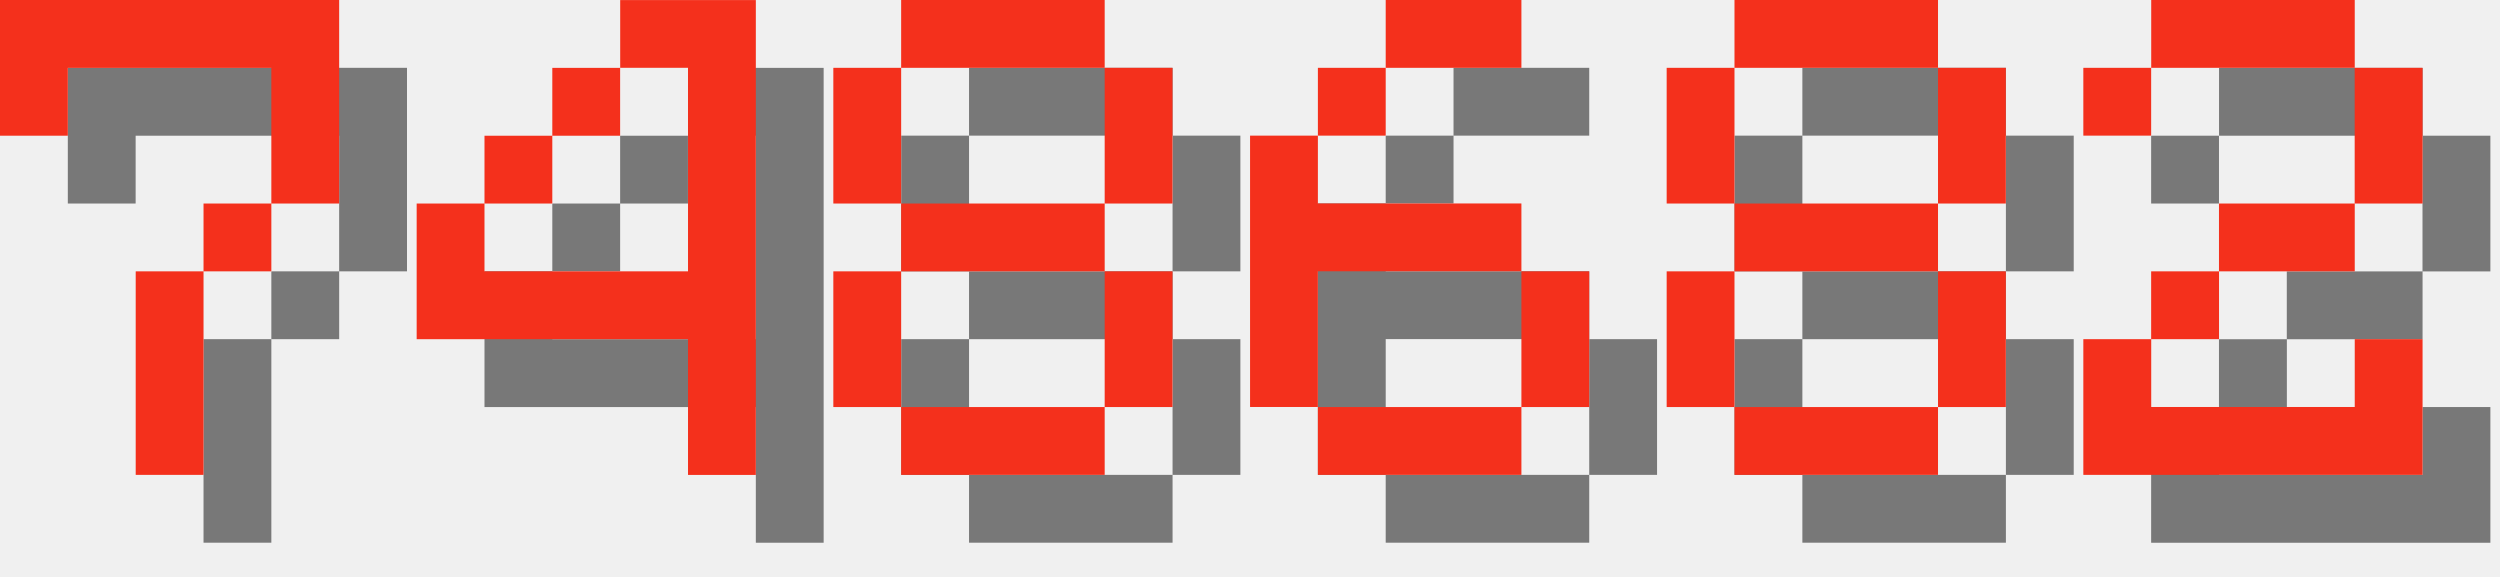
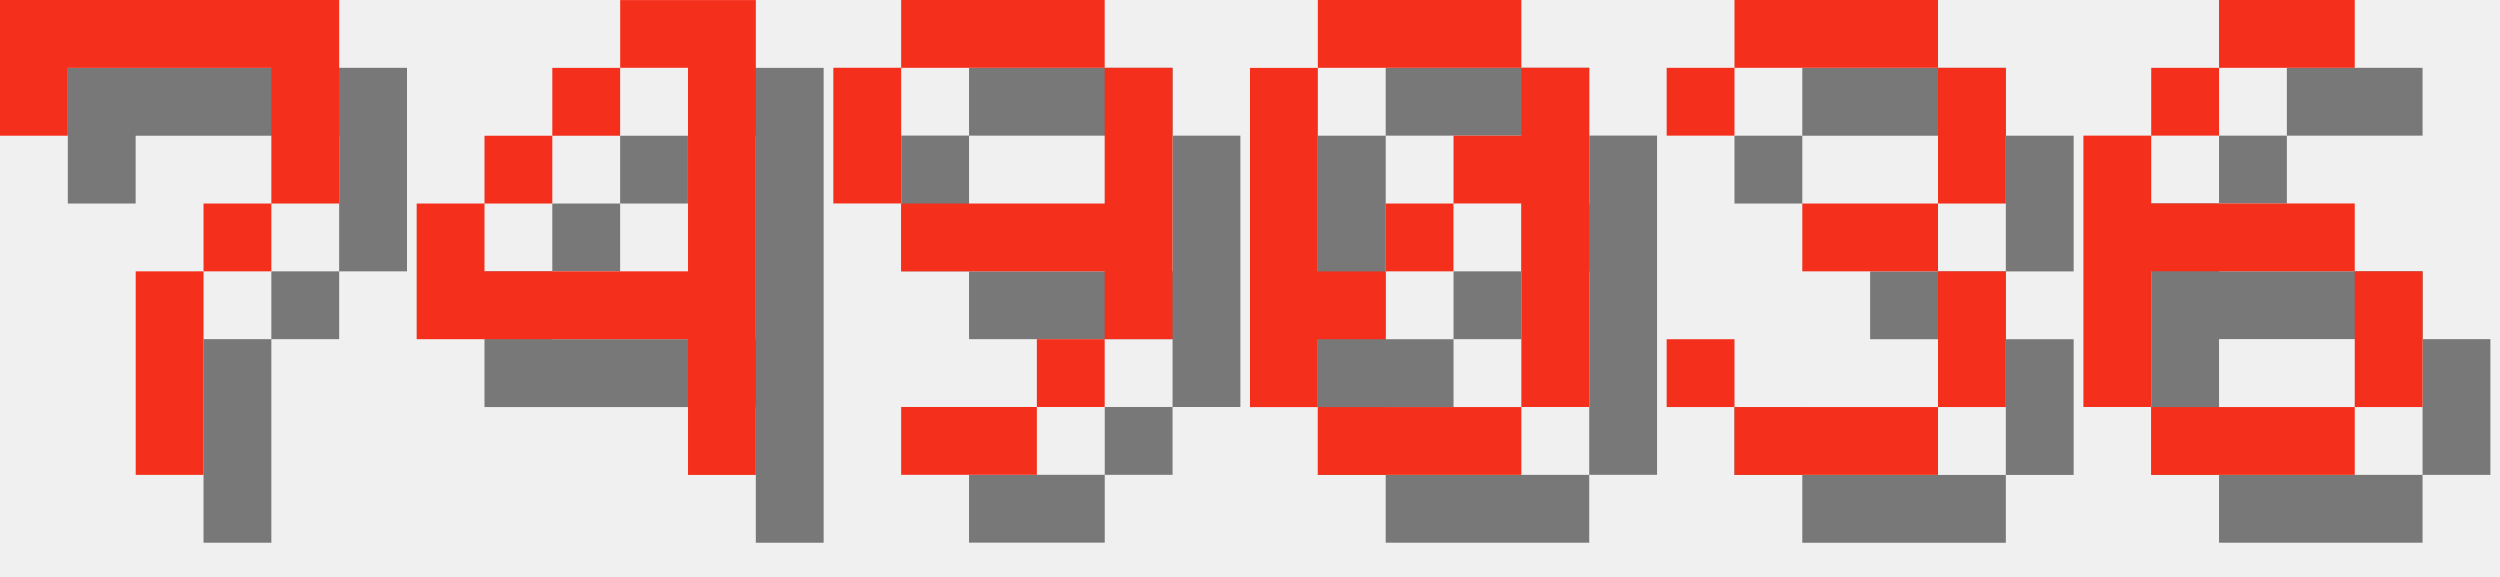
<svg xmlns="http://www.w3.org/2000/svg" version="1.1" width="156.0" height="36">
  <style>
        .text-foreground {
            fill: #F4301C;
        }
        .text-shadow {
            fill: #000000;
            fill-opacity: 0.5;
        }
    </style>
  <g class="digit" id="digit_7" transform="translate(0.0, 0), scale(4)">
    <path id="digit_7_shadow" class="text-shadow" d="m1.058 1.058 2e-6 2.117h1.058v-1.058h3.175v1.058l2e-7 1.058h-1.058v1.058h-1.058l4e-7 3.175 1.058 1e-7v-3.175h1.058v-1.058h1.058l5e-7 -1.058v-2.117z" fill-opacity=".5" style="paint-order:stroke fill markers" />
    <path id="digit_7_fg" class="text-foreground" d="m0 0 2e-6 2.117h1.058v-1.058h3.175v1.058l2e-7 1.058h-1.058v1.058h-1.058l4e-7 3.175 1.058 1e-7v-3.175h1.058v-1.058h1.058l5e-7 -1.058v-2.117z" fill="#fff" style="paint-order:stroke fill markers" />
  </g>
  <g class="digit" id="digit_4" transform="translate(26.0, 0), scale(4)">
    <path id="digit_4_shadow" class="text-shadow" d="m4.233 1.058v1.058h1.058v3.175h-3.175v-1.058h-1.058v2.117h4.233v2.117h1.058v-7.408h-2.117zm-2.117 3.175h1.058v-1.058h-1.058v1.058zm1.058-1.058h1.058v-1.058h-1.058v1.058z" fill-opacity=".5" style="paint-order:stroke fill markers" />
    <path id="digit_4_fg" class="text-foreground" d="m3.175 0v1.058h1.058v3.175h-3.175v-1.058h-1.058v2.117h4.233v2.117h1.058v-7.408h-2.117zm-2.117 3.175h1.058v-1.058h-1.058v1.058zm1.058-1.058h1.058v-1.058h-1.058v1.058z" fill="#fff" style="paint-order:stroke fill markers" />
  </g>
-   <g class="digit" id="digit_8" transform="translate(52.0, 0), scale(4)">
-     <path id="digit_8_shadow" class="text-shadow" d="m2.117 1.058v1.058h3.175v-1.058h-3.175zm3.175 1.058v2.117h1.058v-2.117h-1.058zm0 2.117h-3.175v1.058h3.175v-1.058zm0 1.058v2.117h1.058v-2.117h-1.058zm0 2.117h-3.175v1.058h3.175v-1.058zm-3.175 0v-2.117h-1.058v2.117h1.058zm0-3.175v-2.117h-1.058v2.117h1.058z" fill-opacity=".5" style="paint-order:stroke fill markers" />
-     <path id="digit_8_fg" class="text-foreground" d="m1.058 0v1.058h3.175v-1.058h-3.175zm3.175 1.058v2.117h1.058v-2.117h-1.058zm0 2.117h-3.175v1.058h3.175v-1.058zm0 1.058v2.117h1.058v-2.117h-1.058zm0 2.117h-3.175v1.058h3.175v-1.058zm-3.175 0v-2.117h-1.058v2.117h1.058zm0-3.175v-2.117h-1.058v2.117h1.058z" fill="#fff" style="paint-order:stroke fill markers" />
+   <g class="digit" id="digit_9" transform="translate(52.0, 0), scale(4)">
+     <path id="digit_9_shadow" class="text-shadow" d="m2.117 1.058v1.058h3.175v-1.058h-3.175zm3.175 1.058v2.117h-3.175v1.058h3.175v1.058h1.058v-4.233h-1.058zm0 4.233h-1.058v1.058h1.058v-1.058zm-1.058 1.058h-2.117v1.058h2.117v-1.058zm-2.117-3.175v-2.117h-1.058v2.117h1.058z" fill-opacity=".5" style="paint-order:stroke fill markers" />
+     <path id="digit_9_fg" class="text-foreground" d="m1.058 0v1.058h3.175v-1.058h-3.175zm3.175 1.058v2.117h-3.175v1.058h3.175v1.058h1.058v-4.233h-1.058zm0 4.233h-1.058v1.058h1.058v-1.058zm-1.058 1.058h-2.117v1.058h2.117v-1.058zm-2.117-3.175v-2.117h-1.058v2.117h1.058z" fill="#fff" style="paint-order:stroke fill markers" />
  </g>
-   <g class="digit" id="digit_6" transform="translate(78.0, 0), scale(4)">
+   <g class="digit" id="digit_0" transform="translate(78.0, 0), scale(4)">
+     <path id="digit_0_shadow" class="text-shadow" d="m2.117 1.058v1.058h3.175v-1.058h-3.175zm3.175 1.058v1.058h-1.058v1.058h1.058v3.175h1.058v-5.292h-1.058zm0 5.292h-3.175v1.058h3.175v-1.058zm-3.175 0v-1.058h1.058v-1.058h-1.058v-3.175h-1.058v5.292h1.058zm1.058-2.117h1.058v-1.058h-1.058v1.058z" fill-opacity=".5" style="paint-order:stroke fill markers" />
+     <path id="digit_0_fg" class="text-foreground" d="m1.058 0v1.058h3.175v-1.058h-3.175zm3.175 1.058v1.058h-1.058v1.058h1.058v3.175h1.058v-5.292h-1.058zm0 5.292h-3.175v1.058h3.175v-1.058zm-3.175 0v-1.058h1.058v-1.058h-1.058v-3.175h-1.058v5.292h1.058zm1.058-2.117h1.058v-1.058h-1.058v1.058z" fill="#fff" style="paint-order:stroke fill markers" />
+   </g>
+   <g class="digit" id="digit_3" transform="translate(104.0, 0), scale(4)">
+     <path id="digit_3_shadow" class="text-shadow" d="m1.058 2.117v1.058h1.058v-1.058h3.175v2.117h-2.117v1.058h2.117v2.117h-3.175v-1.058h-1.058v1.058h1.058v1.058h3.175v-1.058h1.058v-2.117h-1.058v-1.058h1.058v-2.117h-1.058v-1.058h-3.175v1.058h-1.058z" fill-opacity=".5" style="paint-order:stroke fill markers" />
+     <path id="digit_3_fg" class="text-foreground" d="m0 1.058v1.058h1.058v-1.058h3.175v2.117h-2.117v1.058h2.117v2.117h-3.175v-1.058h-1.058v1.058h1.058v1.058h3.175v-1.058h1.058v-2.117h-1.058v-1.058h1.058v-2.117h-1.058v-1.058h-3.175v1.058h-1.058z" fill="#fff" style="paint-order:stroke fill markers" />
+   </g>
+   <g class="digit" id="digit_6" transform="translate(130.0, 0), scale(4)">
    <path id="digit_6_shadow" class="text-shadow" d="m3.175 1.058v1.058h2.117v-1.058h-2.117zm0 1.058h-1.058v1.058h1.058v-1.058zm-1.058 1.058h-1.058v4.233h1.058v-2.117h3.175v-1.058h-3.175v-1.058zm3.175 2.117v2.117h1.058v-2.117h-1.058zm0 2.117h-3.175v1.058h3.175v-1.058z" fill-opacity=".5" style="paint-order:stroke fill markers" />
    <path id="digit_6_fg" class="text-foreground" d="m2.117 0v1.058h2.117v-1.058h-2.117zm0 1.058h-1.058v1.058h1.058v-1.058zm-1.058 1.058h-1.058v4.233h1.058v-2.117h3.175v-1.058h-3.175v-1.058zm3.175 2.117v2.117h1.058v-2.117h-1.058zm0 2.117h-3.175v1.058h3.175v-1.058z" fill="#fff" style="paint-order:stroke fill markers" />
  </g>
-   <g class="digit" id="digit_8" transform="translate(104.0, 0), scale(4)">
-     <path id="digit_8_shadow" class="text-shadow" d="m2.117 1.058v1.058h3.175v-1.058h-3.175zm3.175 1.058v2.117h1.058v-2.117h-1.058zm0 2.117h-3.175v1.058h3.175v-1.058zm0 1.058v2.117h1.058v-2.117h-1.058zm0 2.117h-3.175v1.058h3.175v-1.058zm-3.175 0v-2.117h-1.058v2.117h1.058zm0-3.175v-2.117h-1.058v2.117h1.058z" fill-opacity=".5" style="paint-order:stroke fill markers" />
-     <path id="digit_8_fg" class="text-foreground" d="m1.058 0v1.058h3.175v-1.058h-3.175zm3.175 1.058v2.117h1.058v-2.117h-1.058zm0 2.117h-3.175v1.058h3.175v-1.058zm0 1.058v2.117h1.058v-2.117h-1.058zm0 2.117h-3.175v1.058h3.175v-1.058zm-3.175 0v-2.117h-1.058v2.117h1.058zm0-3.175v-2.117h-1.058v2.117h1.058z" fill="#fff" style="paint-order:stroke fill markers" />
-   </g>
-   <g class="digit" id="digit_2" transform="translate(130.0, 0), scale(4)">
-     <path id="digit_2_shadow" class="text-shadow" d="m1.058 2.117v1.058h1.058v-1.058h3.175v2.117h-2.117v1.058h-1.058v1.058h-1.058v2.117h5.292v-2.117h-1.058v1.058h-3.175v-1.058h1.058v-1.058h2.117v-1.058h1.058v-2.117h-1.058v-1.058h-3.175v1.058h-1.058z" fill-opacity=".5" style="paint-order:stroke fill markers" />
-     <path id="digit_2_fg" class="text-foreground" d="m0 1.058v1.058h1.058v-1.058h3.175v2.117h-2.117v1.058h-1.058v1.058h-1.058v2.117h5.292v-2.117h-1.058v1.058h-3.175v-1.058h1.058v-1.058h2.117v-1.058h1.058v-2.117h-1.058v-1.058h-3.175v1.058h-1.058z" fill="#fff" style="paint-order:stroke fill markers" />
-   </g>
</svg>
